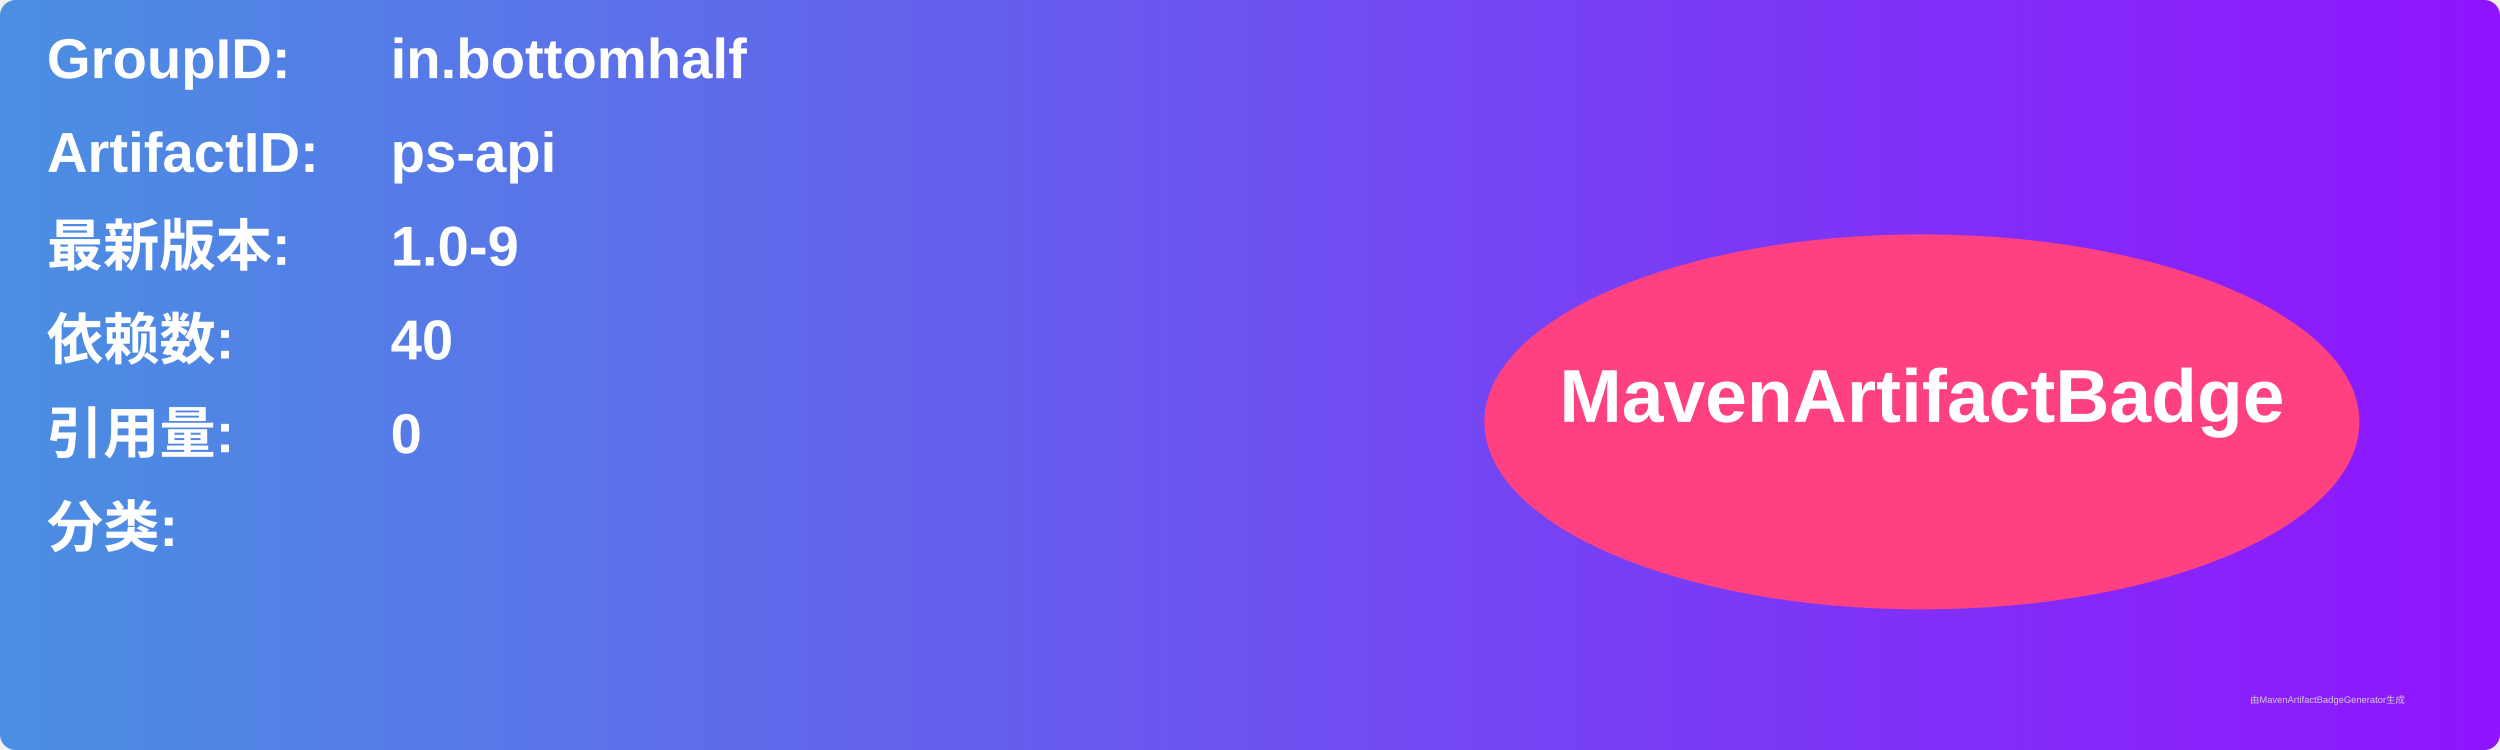
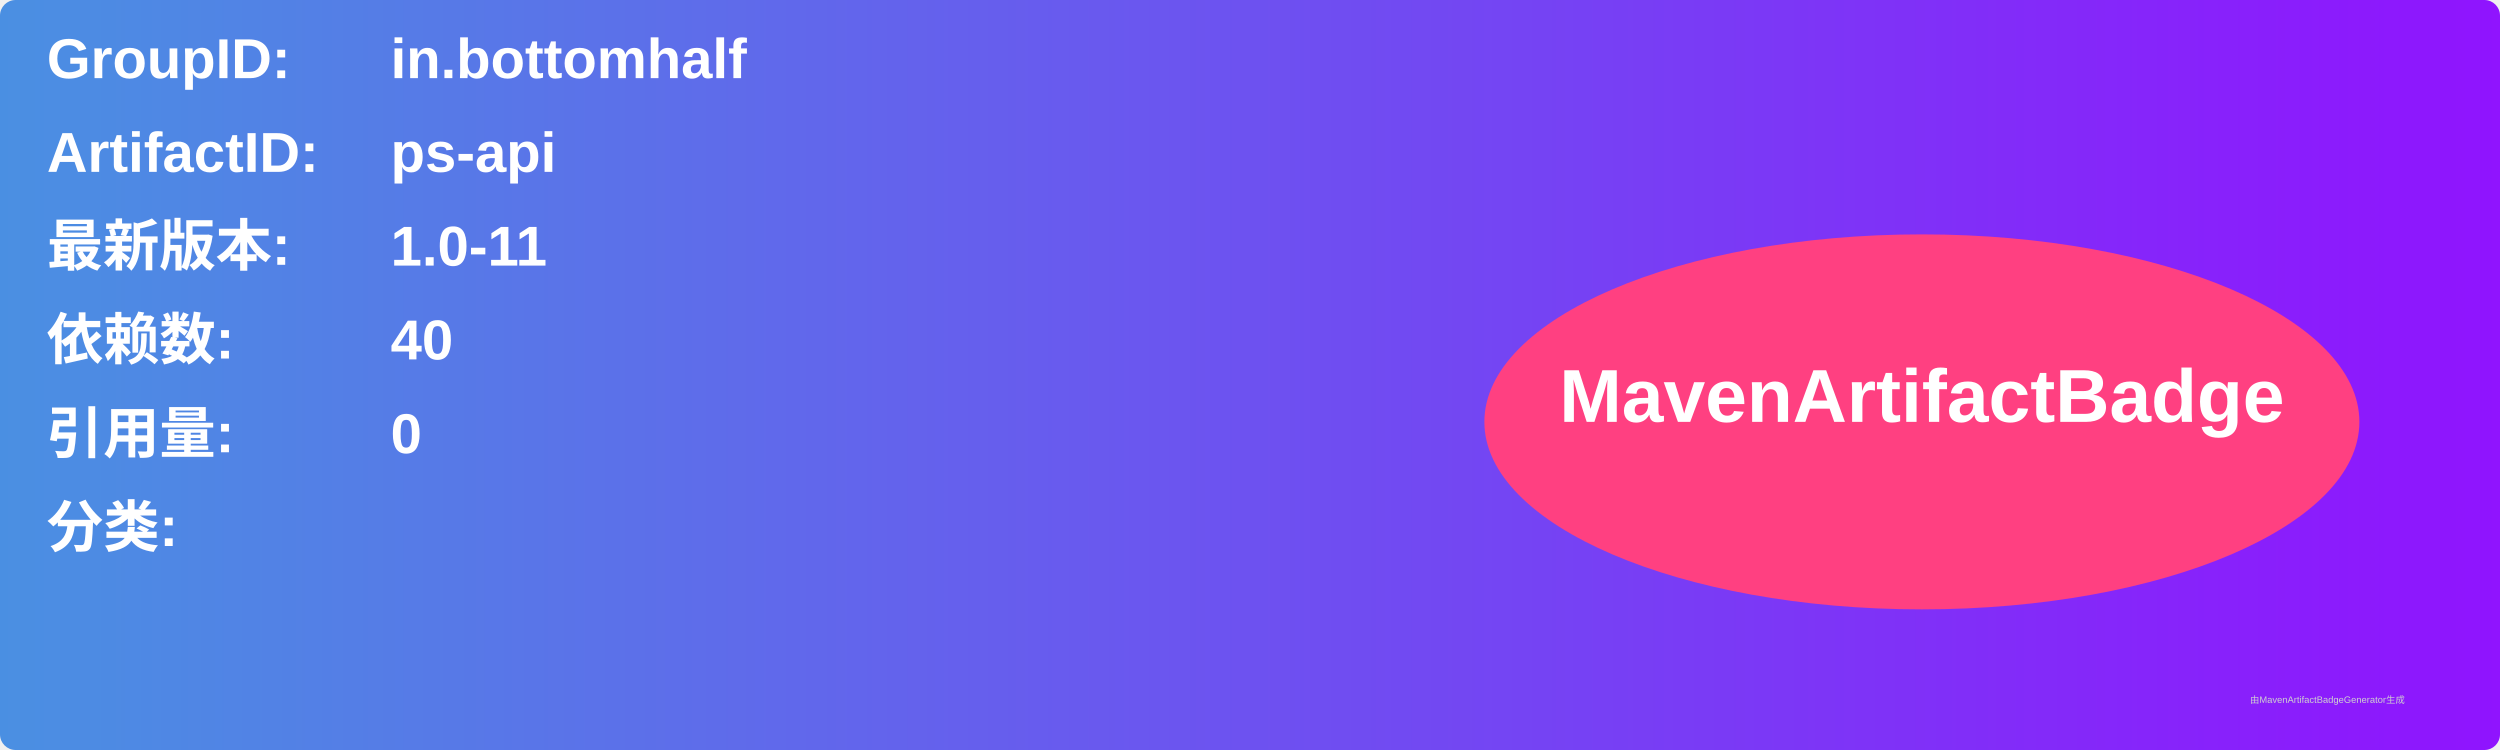
<svg xmlns="http://www.w3.org/2000/svg" width="800" height="240" viewBox="0 0 800 240">
  <linearGradient id="grad" x1="0%" y1="0%" x2="100%" y2="0%">
    <stop offset="0%" stop-color="#4a90e2" />
    <stop offset="100%" stop-color="#9013fe" />
  </linearGradient>
  <rect width="100%" height="100%" rx="5" ry="5" fill="url(#grad)" />
  <g transform="translate(15, 15)">
    <text x="0" y="10" font-family="Arial" font-size="18" fill="white" font-weight="bold" width="260">GroupID:</text>
    <text x="110" y="10" font-family="Arial" font-size="18" fill="white" font-weight="bold" width="460">in.bottomhalf</text>
    <text x="0" y="40" font-family="Arial" font-size="18" fill="white" font-weight="bold" width="260">ArtifactID:</text>
    <text x="110" y="40" font-family="Arial" font-size="18" fill="white" font-weight="bold" width="460">ps-api</text>
    <text x="0" y="70" font-family="Arial" font-size="18" fill="white" font-weight="bold">最新版本:</text>
    <text x="110" y="70" font-family="Arial" font-size="18" fill="white" font-weight="bold">
-       <tspan font-weight="bold">1.0-9</tspan>
+       <tspan font-weight="bold">1.0-11</tspan>
    </text>
    <text x="0" y="100" font-family="Arial" font-size="18" fill="white" font-weight="bold">依赖数: </text>
    <text x="110" y="100" font-family="Arial" font-size="18" fill="white">
      <tspan font-weight="bold">40</tspan>
    </text>
    <text x="0" y="130" font-family="Arial" font-size="18" fill="white" font-weight="bold">引用量: </text>
    <text x="110" y="130" font-family="Arial" font-size="18" fill="white">
      <tspan font-weight="bold">0</tspan>
    </text>
    <text x="0" y="160" font-family="Arial" font-size="18" fill="white" font-weight="bold">分类:</text>
    <text x="10" y="190" font-family="Arial" font-size="10" fill="white">
      <tspan font-weight="bold" />
    </text>
    <ellipse cx="600" cy="120" rx="140" ry="60" fill="#ff4081" />
    <text x="600" y="120" text-anchor="middle" font-family="Arial" font-size="24" fill="white" font-weight="bold">MavenArtifactBadge</text>
  </g>
  <text x="720" y="225" font-family="Arial" font-size="3" fill="#d0d0d0">由MavenArtifactBadgeGenerator生成</text>
</svg>
